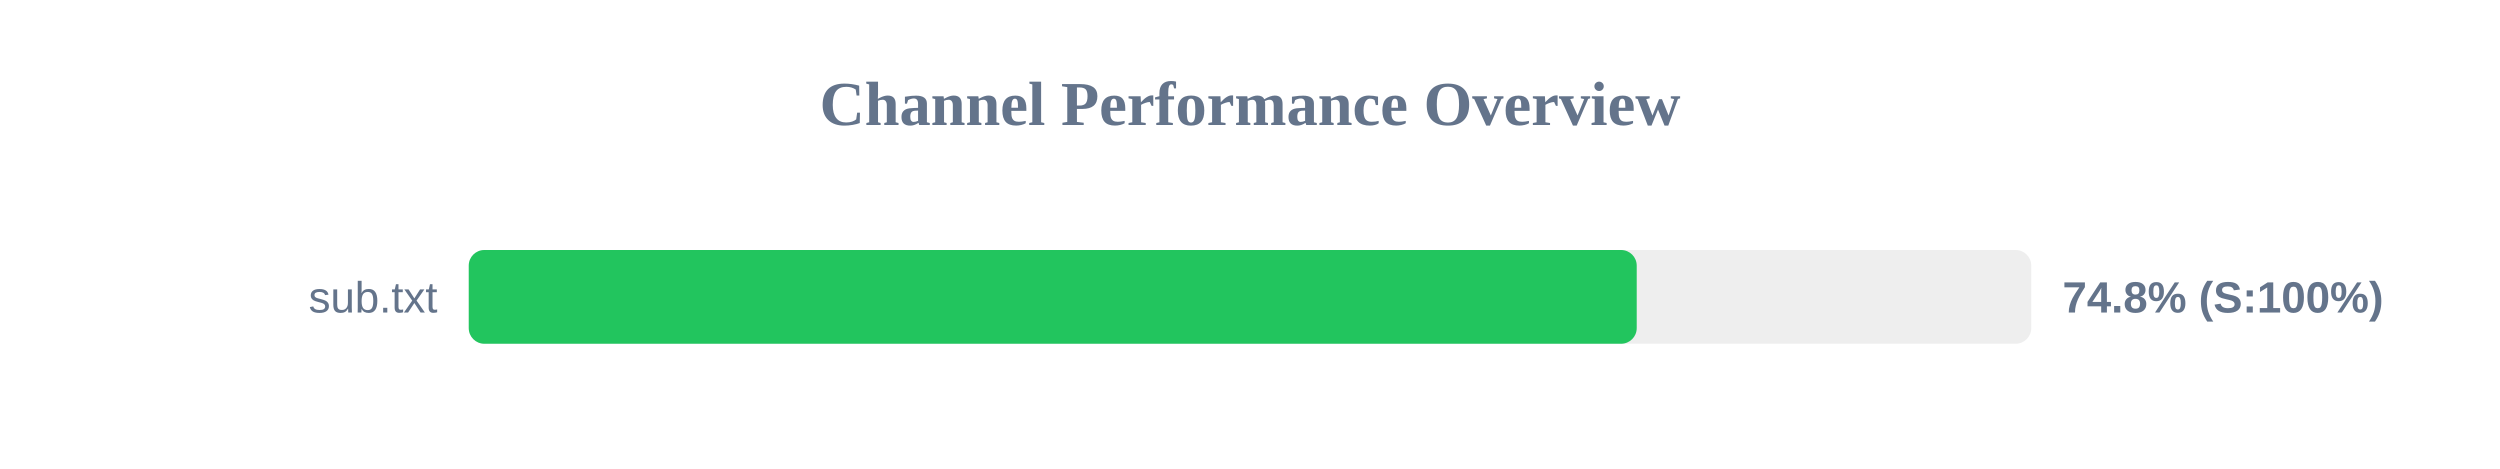
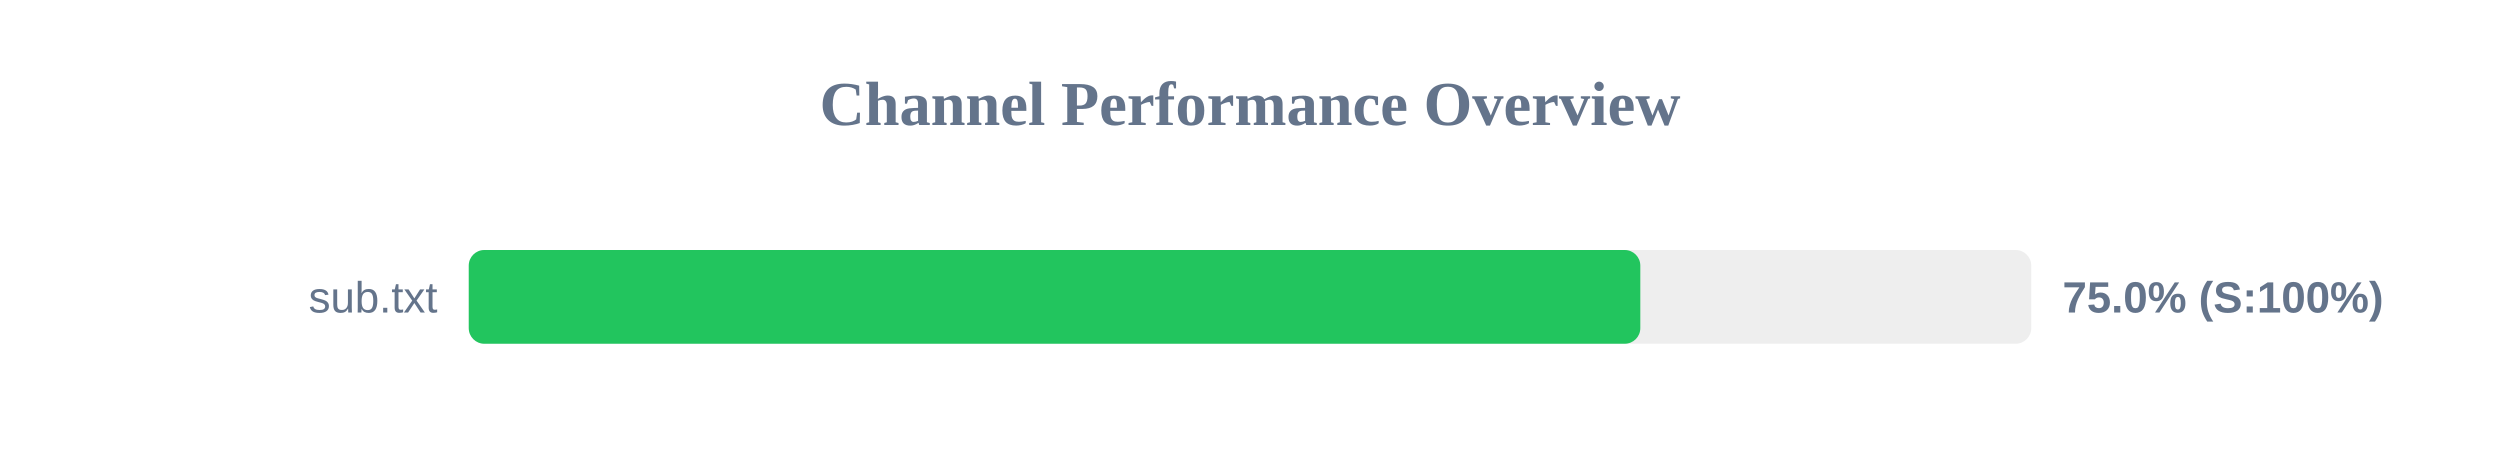
<svg xmlns="http://www.w3.org/2000/svg" width="800" height="150" version="1.1">
  <style>
        .row { font: 14px Arial; fill: #64748b; }
        .score { font: bold 14px Arial; fill: #64748b; }
    </style>
  <text x="400" y="40" text-anchor="middle" font-size="20px" font-weight="bold" fill="#64748b">Channel Performance Overview</text>
  <rect x="150" y="80" width="500" height="30" fill="#eee" rx="5" />
-   <rect x="150" y="80" width="373.75" height="30" fill="#22c55e" rx="5" />
+   <rect x="150" y="80" width="374.9" height="30" fill="#22c55e" rx="5" />
  <text x="140" y="100" text-anchor="end" class="row">sub.txt</text>
-   <text x="660" y="100" text-anchor="start" class="score">74.8% (S:100%)</text>
+   <text x="660" y="100" text-anchor="start" class="score">75.0% (S:100%)</text>
</svg>
